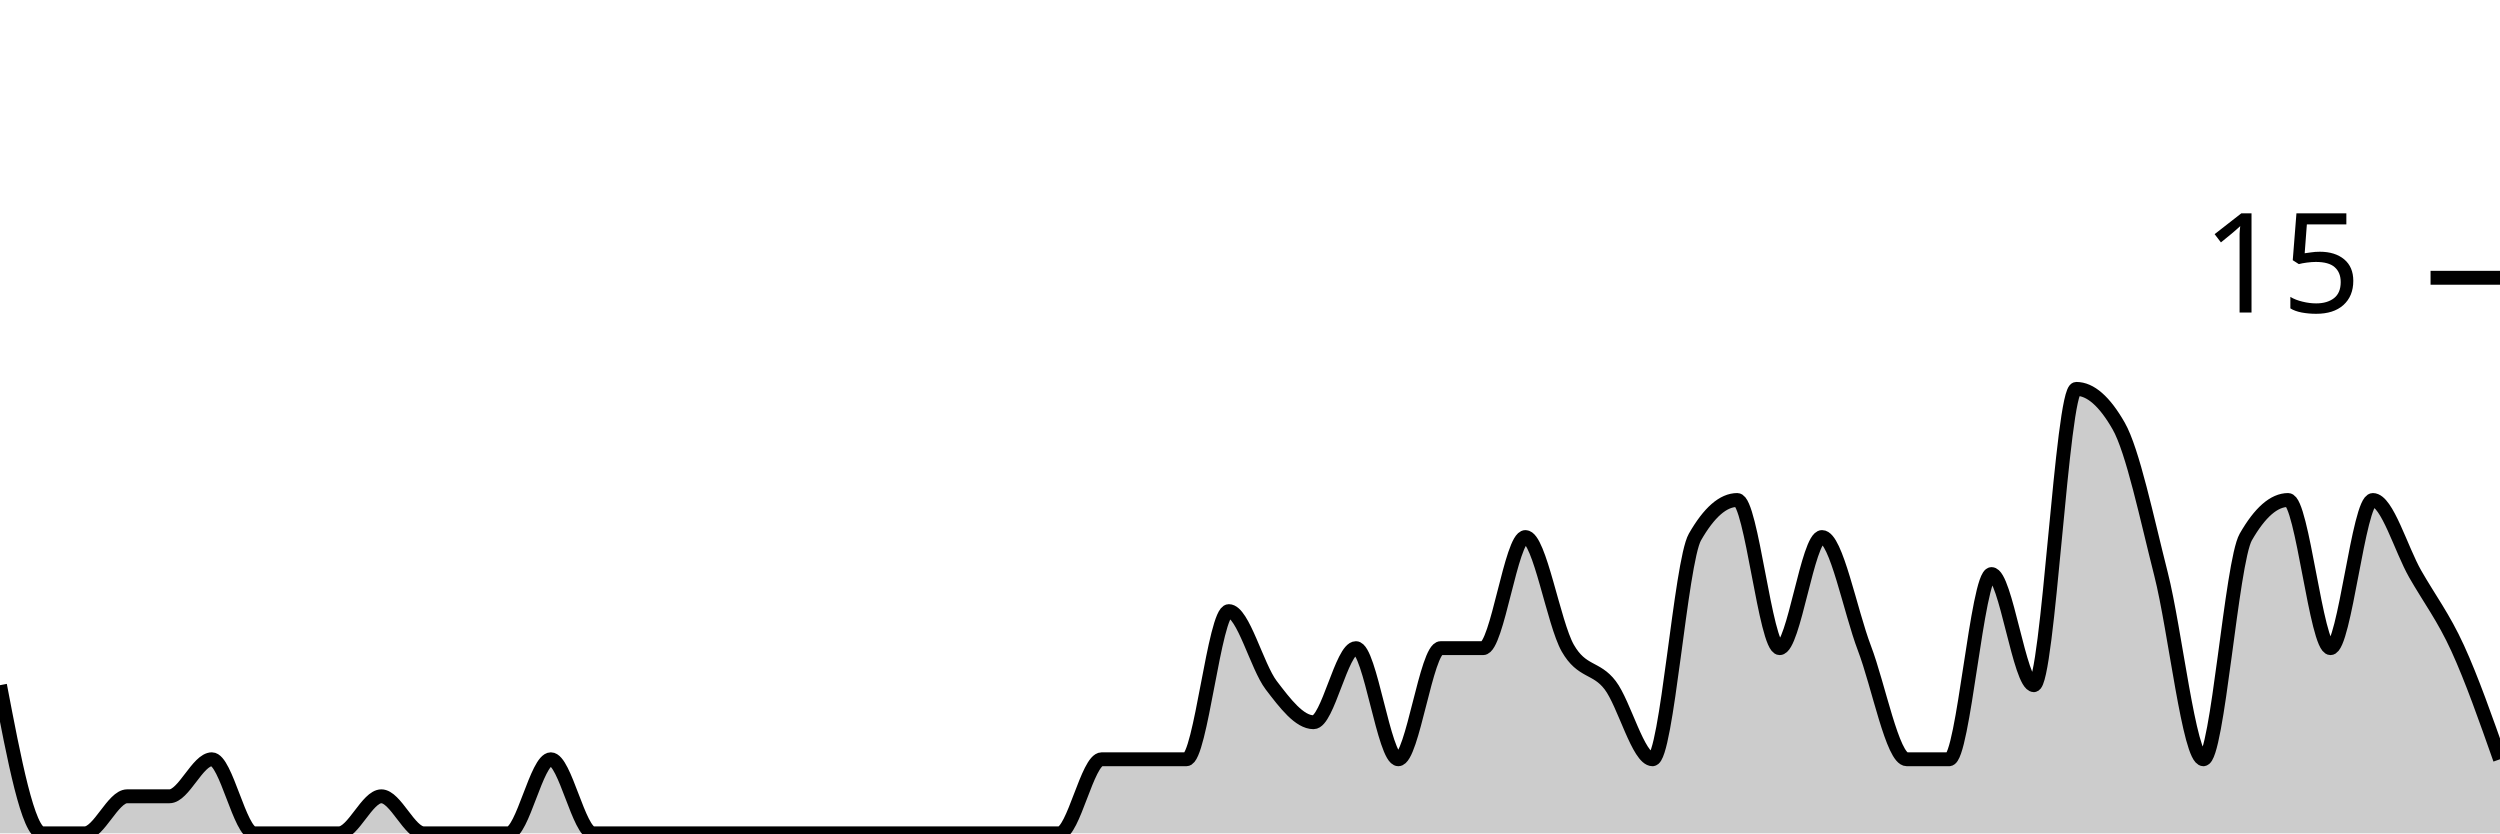
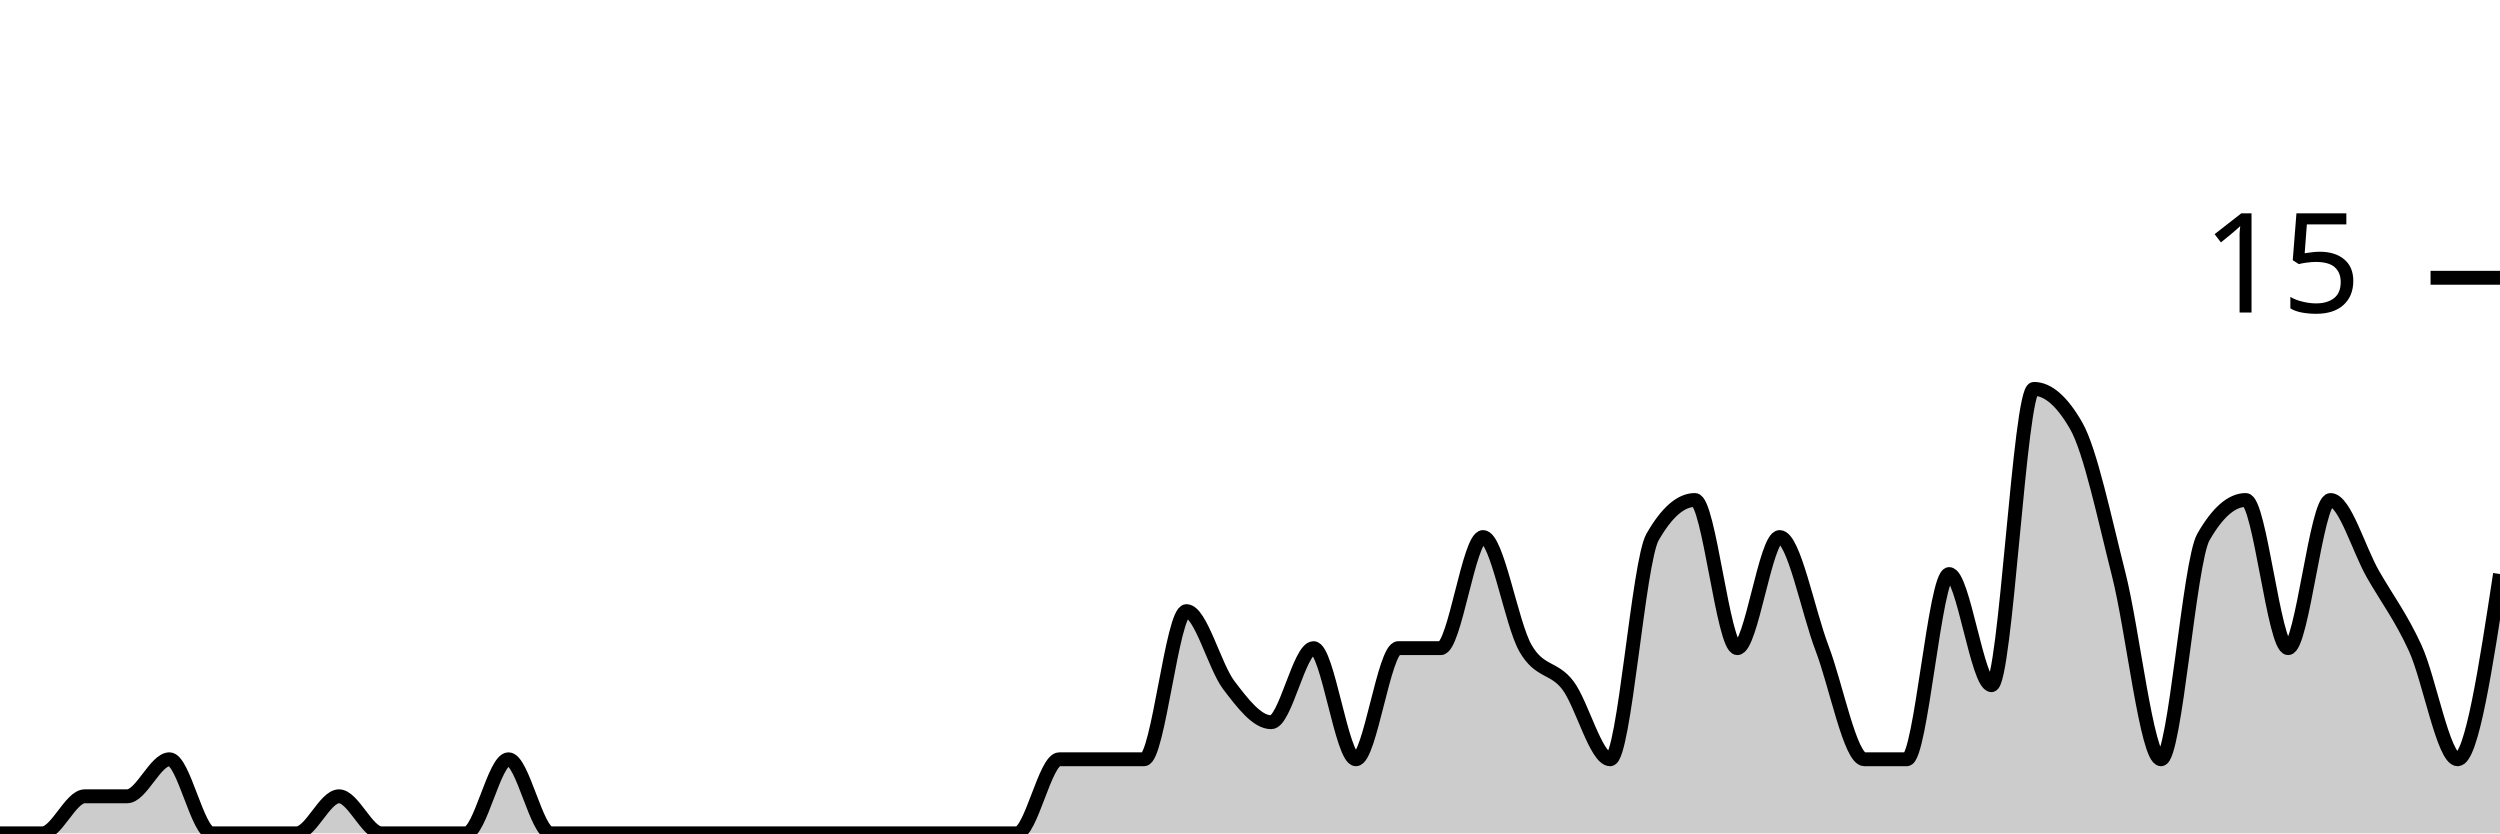
<svg xmlns="http://www.w3.org/2000/svg" viewBox="0 0 180 60">
  <g transform="translate(0,20)">
-     <path class="area" fill="rgba(0, 0, 0, 0.2)" d="M0,29.333C1.017,34.667,2.034,40,3.051,40C4.068,40,5.085,40,6.102,40C7.119,40,8.136,37.333,9.153,37.333C10.169,37.333,11.186,37.333,12.203,37.333C13.22,37.333,14.237,34.667,15.254,34.667C16.271,34.667,17.288,40,18.305,40C19.322,40,20.339,40,21.356,40C22.373,40,23.39,40,24.407,40C25.424,40,26.441,37.333,27.458,37.333C28.475,37.333,29.492,40,30.508,40C31.525,40,32.542,40,33.559,40C34.576,40,35.593,40,36.61,40C37.627,40,38.644,34.667,39.661,34.667C40.678,34.667,41.695,40,42.712,40C43.729,40,44.746,40,45.763,40C46.78,40,47.797,40,48.814,40C49.831,40,50.847,40,51.864,40C52.881,40,53.898,40,54.915,40C55.932,40,56.949,40,57.966,40C58.983,40,60,40,61.017,40C62.034,40,63.051,40,64.068,40C65.085,40,66.102,40,67.119,40C68.136,40,69.153,40,70.169,40C71.186,40,72.203,40,73.22,40C74.237,40,75.254,40,76.271,40C77.288,40,78.305,34.667,79.322,34.667C80.339,34.667,81.356,34.667,82.373,34.667C83.39,34.667,84.407,34.667,85.424,34.667C86.441,34.667,87.458,24,88.475,24C89.492,24,90.508,28,91.525,29.333C92.542,30.667,93.559,32,94.576,32C95.593,32,96.61,26.667,97.627,26.667C98.644,26.667,99.661,34.667,100.678,34.667C101.695,34.667,102.712,26.667,103.729,26.667C104.746,26.667,105.763,26.667,106.78,26.667C107.797,26.667,108.814,18.667,109.831,18.667C110.847,18.667,111.864,24.889,112.881,26.667C113.898,28.444,114.915,28,115.932,29.333C116.949,30.667,117.966,34.667,118.983,34.667C120,34.667,121.017,20.444,122.034,18.667C123.051,16.889,124.068,16,125.085,16C126.102,16,127.119,26.667,128.136,26.667C129.153,26.667,130.169,18.667,131.186,18.667C132.203,18.667,133.22,24,134.237,26.667C135.254,29.333,136.271,34.667,137.288,34.667C138.305,34.667,139.322,34.667,140.339,34.667C141.356,34.667,142.373,21.333,143.39,21.333C144.407,21.333,145.424,29.333,146.441,29.333C147.458,29.333,148.475,8,149.492,8C150.508,8,151.525,8.889,152.542,10.667C153.559,12.444,154.576,17.333,155.593,21.333C156.61,25.333,157.627,34.667,158.644,34.667C159.661,34.667,160.678,20.444,161.695,18.667C162.712,16.889,163.729,16,164.746,16C165.763,16,166.78,26.667,167.797,26.667C168.814,26.667,169.831,16,170.847,16C171.864,16,172.881,19.556,173.898,21.333C174.915,23.111,175.932,24.444,176.949,26.667C177.966,28.889,178.983,31.778,180,34.667L180,40C178.983,40,177.966,40,176.949,40C175.932,40,174.915,40,173.898,40C172.881,40,171.864,40,170.847,40C169.831,40,168.814,40,167.797,40C166.78,40,165.763,40,164.746,40C163.729,40,162.712,40,161.695,40C160.678,40,159.661,40,158.644,40C157.627,40,156.61,40,155.593,40C154.576,40,153.559,40,152.542,40C151.525,40,150.508,40,149.492,40C148.475,40,147.458,40,146.441,40C145.424,40,144.407,40,143.39,40C142.373,40,141.356,40,140.339,40C139.322,40,138.305,40,137.288,40C136.271,40,135.254,40,134.237,40C133.22,40,132.203,40,131.186,40C130.169,40,129.153,40,128.136,40C127.119,40,126.102,40,125.085,40C124.068,40,123.051,40,122.034,40C121.017,40,120,40,118.983,40C117.966,40,116.949,40,115.932,40C114.915,40,113.898,40,112.881,40C111.864,40,110.847,40,109.831,40C108.814,40,107.797,40,106.78,40C105.763,40,104.746,40,103.729,40C102.712,40,101.695,40,100.678,40C99.661,40,98.644,40,97.627,40C96.61,40,95.593,40,94.576,40C93.559,40,92.542,40,91.525,40C90.508,40,89.492,40,88.475,40C87.458,40,86.441,40,85.424,40C84.407,40,83.39,40,82.373,40C81.356,40,80.339,40,79.322,40C78.305,40,77.288,40,76.271,40C75.254,40,74.237,40,73.22,40C72.203,40,71.186,40,70.169,40C69.153,40,68.136,40,67.119,40C66.102,40,65.085,40,64.068,40C63.051,40,62.034,40,61.017,40C60,40,58.983,40,57.966,40C56.949,40,55.932,40,54.915,40C53.898,40,52.881,40,51.864,40C50.847,40,49.831,40,48.814,40C47.797,40,46.78,40,45.763,40C44.746,40,43.729,40,42.712,40C41.695,40,40.678,40,39.661,40C38.644,40,37.627,40,36.61,40C35.593,40,34.576,40,33.559,40C32.542,40,31.525,40,30.508,40C29.492,40,28.475,40,27.458,40C26.441,40,25.424,40,24.407,40C23.39,40,22.373,40,21.356,40C20.339,40,19.322,40,18.305,40C17.288,40,16.271,40,15.254,40C14.237,40,13.22,40,12.203,40C11.186,40,10.169,40,9.153,40C8.136,40,7.119,40,6.102,40C5.085,40,4.068,40,3.051,40C2.034,40,1.017,40,0,40Z" />
-     <path class="line" stroke="black" fill="none" d="M0,29.333C1.017,34.667,2.034,40,3.051,40C4.068,40,5.085,40,6.102,40C7.119,40,8.136,37.333,9.153,37.333C10.169,37.333,11.186,37.333,12.203,37.333C13.22,37.333,14.237,34.667,15.254,34.667C16.271,34.667,17.288,40,18.305,40C19.322,40,20.339,40,21.356,40C22.373,40,23.39,40,24.407,40C25.424,40,26.441,37.333,27.458,37.333C28.475,37.333,29.492,40,30.508,40C31.525,40,32.542,40,33.559,40C34.576,40,35.593,40,36.61,40C37.627,40,38.644,34.667,39.661,34.667C40.678,34.667,41.695,40,42.712,40C43.729,40,44.746,40,45.763,40C46.78,40,47.797,40,48.814,40C49.831,40,50.847,40,51.864,40C52.881,40,53.898,40,54.915,40C55.932,40,56.949,40,57.966,40C58.983,40,60,40,61.017,40C62.034,40,63.051,40,64.068,40C65.085,40,66.102,40,67.119,40C68.136,40,69.153,40,70.169,40C71.186,40,72.203,40,73.22,40C74.237,40,75.254,40,76.271,40C77.288,40,78.305,34.667,79.322,34.667C80.339,34.667,81.356,34.667,82.373,34.667C83.39,34.667,84.407,34.667,85.424,34.667C86.441,34.667,87.458,24,88.475,24C89.492,24,90.508,28,91.525,29.333C92.542,30.667,93.559,32,94.576,32C95.593,32,96.61,26.667,97.627,26.667C98.644,26.667,99.661,34.667,100.678,34.667C101.695,34.667,102.712,26.667,103.729,26.667C104.746,26.667,105.763,26.667,106.78,26.667C107.797,26.667,108.814,18.667,109.831,18.667C110.847,18.667,111.864,24.889,112.881,26.667C113.898,28.444,114.915,28,115.932,29.333C116.949,30.667,117.966,34.667,118.983,34.667C120,34.667,121.017,20.444,122.034,18.667C123.051,16.889,124.068,16,125.085,16C126.102,16,127.119,26.667,128.136,26.667C129.153,26.667,130.169,18.667,131.186,18.667C132.203,18.667,133.22,24,134.237,26.667C135.254,29.333,136.271,34.667,137.288,34.667C138.305,34.667,139.322,34.667,140.339,34.667C141.356,34.667,142.373,21.333,143.39,21.333C144.407,21.333,145.424,29.333,146.441,29.333C147.458,29.333,148.475,8,149.492,8C150.508,8,151.525,8.889,152.542,10.667C153.559,12.444,154.576,17.333,155.593,21.333C156.61,25.333,157.627,34.667,158.644,34.667C159.661,34.667,160.678,20.444,161.695,18.667C162.712,16.889,163.729,16,164.746,16C165.763,16,166.78,26.667,167.797,26.667C168.814,26.667,169.831,16,170.847,16C171.864,16,172.881,19.556,173.898,21.333C174.915,23.111,175.932,24.444,176.949,26.667C177.966,28.889,178.983,31.778,180,34.667" />
+     <path class="area" fill="rgba(0, 0, 0, 0.2)" d="M0,40C1.017,40,2.034,40,3.051,40C4.068,40,5.085,37.333,6.102,37.333C7.119,37.333,8.136,37.333,9.153,37.333C10.169,37.333,11.186,34.667,12.203,34.667C13.22,34.667,14.237,40,15.254,40C16.271,40,17.288,40,18.305,40C19.322,40,20.339,40,21.356,40C22.373,40,23.39,37.333,24.407,37.333C25.424,37.333,26.441,40,27.458,40C28.475,40,29.492,40,30.508,40C31.525,40,32.542,40,33.559,40C34.576,40,35.593,34.667,36.61,34.667C37.627,34.667,38.644,40,39.661,40C40.678,40,41.695,40,42.712,40C43.729,40,44.746,40,45.763,40C46.78,40,47.797,40,48.814,40C49.831,40,50.847,40,51.864,40C52.881,40,53.898,40,54.915,40C55.932,40,56.949,40,57.966,40C58.983,40,60,40,61.017,40C62.034,40,63.051,40,64.068,40C65.085,40,66.102,40,67.119,40C68.136,40,69.153,40,70.169,40C71.186,40,72.203,40,73.22,40C74.237,40,75.254,34.667,76.271,34.667C77.288,34.667,78.305,34.667,79.322,34.667C80.339,34.667,81.356,34.667,82.373,34.667C83.39,34.667,84.407,24,85.424,24C86.441,24,87.458,28,88.475,29.333C89.492,30.667,90.508,32,91.525,32C92.542,32,93.559,26.667,94.576,26.667C95.593,26.667,96.61,34.667,97.627,34.667C98.644,34.667,99.661,26.667,100.678,26.667C101.695,26.667,102.712,26.667,103.729,26.667C104.746,26.667,105.763,18.667,106.78,18.667C107.797,18.667,108.814,24.889,109.831,26.667C110.847,28.444,111.864,28,112.881,29.333C113.898,30.667,114.915,34.667,115.932,34.667C116.949,34.667,117.966,20.444,118.983,18.667C120,16.889,121.017,16,122.034,16C123.051,16,124.068,26.667,125.085,26.667C126.102,26.667,127.119,18.667,128.136,18.667C129.153,18.667,130.169,24,131.186,26.667C132.203,29.333,133.22,34.667,134.237,34.667C135.254,34.667,136.271,34.667,137.288,34.667C138.305,34.667,139.322,21.333,140.339,21.333C141.356,21.333,142.373,29.333,143.39,29.333C144.407,29.333,145.424,8,146.441,8C147.458,8,148.475,8.889,149.492,10.667C150.508,12.444,151.525,17.333,152.542,21.333C153.559,25.333,154.576,34.667,155.593,34.667C156.61,34.667,157.627,20.444,158.644,18.667C159.661,16.889,160.678,16,161.695,16C162.712,16,163.729,26.667,164.746,26.667C165.763,26.667,166.78,16,167.797,16C168.814,16,169.831,19.556,170.847,21.333C171.864,23.111,172.881,24.444,173.898,26.667C174.915,28.889,175.932,34.667,176.949,34.667C177.966,34.667,178.983,28,180,21.333L180,40C178.983,40,177.966,40,176.949,40C175.932,40,174.915,40,173.898,40C172.881,40,171.864,40,170.847,40C169.831,40,168.814,40,167.797,40C166.78,40,165.763,40,164.746,40C163.729,40,162.712,40,161.695,40C160.678,40,159.661,40,158.644,40C157.627,40,156.61,40,155.593,40C154.576,40,153.559,40,152.542,40C151.525,40,150.508,40,149.492,40C148.475,40,147.458,40,146.441,40C145.424,40,144.407,40,143.39,40C142.373,40,141.356,40,140.339,40C139.322,40,138.305,40,137.288,40C136.271,40,135.254,40,134.237,40C133.22,40,132.203,40,131.186,40C130.169,40,129.153,40,128.136,40C127.119,40,126.102,40,125.085,40C124.068,40,123.051,40,122.034,40C121.017,40,120,40,118.983,40C117.966,40,116.949,40,115.932,40C114.915,40,113.898,40,112.881,40C111.864,40,110.847,40,109.831,40C108.814,40,107.797,40,106.78,40C105.763,40,104.746,40,103.729,40C102.712,40,101.695,40,100.678,40C99.661,40,98.644,40,97.627,40C96.61,40,95.593,40,94.576,40C93.559,40,92.542,40,91.525,40C90.508,40,89.492,40,88.475,40C87.458,40,86.441,40,85.424,40C84.407,40,83.39,40,82.373,40C81.356,40,80.339,40,79.322,40C78.305,40,77.288,40,76.271,40C75.254,40,74.237,40,73.22,40C72.203,40,71.186,40,70.169,40C69.153,40,68.136,40,67.119,40C66.102,40,65.085,40,64.068,40C63.051,40,62.034,40,61.017,40C60,40,58.983,40,57.966,40C56.949,40,55.932,40,54.915,40C53.898,40,52.881,40,51.864,40C50.847,40,49.831,40,48.814,40C47.797,40,46.78,40,45.763,40C44.746,40,43.729,40,42.712,40C41.695,40,40.678,40,39.661,40C38.644,40,37.627,40,36.61,40C35.593,40,34.576,40,33.559,40C32.542,40,31.525,40,30.508,40C29.492,40,28.475,40,27.458,40C26.441,40,25.424,40,24.407,40C23.39,40,22.373,40,21.356,40C20.339,40,19.322,40,18.305,40C17.288,40,16.271,40,15.254,40C14.237,40,13.22,40,12.203,40C11.186,40,10.169,40,9.153,40C8.136,40,7.119,40,6.102,40C5.085,40,4.068,40,3.051,40C2.034,40,1.017,40,0,40Z" />
+     <path class="line" stroke="black" fill="none" d="M0,40C1.017,40,2.034,40,3.051,40C4.068,40,5.085,37.333,6.102,37.333C7.119,37.333,8.136,37.333,9.153,37.333C10.169,37.333,11.186,34.667,12.203,34.667C13.22,34.667,14.237,40,15.254,40C16.271,40,17.288,40,18.305,40C19.322,40,20.339,40,21.356,40C22.373,40,23.39,37.333,24.407,37.333C25.424,37.333,26.441,40,27.458,40C28.475,40,29.492,40,30.508,40C31.525,40,32.542,40,33.559,40C34.576,40,35.593,34.667,36.61,34.667C37.627,34.667,38.644,40,39.661,40C40.678,40,41.695,40,42.712,40C43.729,40,44.746,40,45.763,40C46.78,40,47.797,40,48.814,40C49.831,40,50.847,40,51.864,40C52.881,40,53.898,40,54.915,40C55.932,40,56.949,40,57.966,40C58.983,40,60,40,61.017,40C62.034,40,63.051,40,64.068,40C65.085,40,66.102,40,67.119,40C68.136,40,69.153,40,70.169,40C71.186,40,72.203,40,73.22,40C74.237,40,75.254,34.667,76.271,34.667C77.288,34.667,78.305,34.667,79.322,34.667C80.339,34.667,81.356,34.667,82.373,34.667C83.39,34.667,84.407,24,85.424,24C86.441,24,87.458,28,88.475,29.333C89.492,30.667,90.508,32,91.525,32C92.542,32,93.559,26.667,94.576,26.667C95.593,26.667,96.61,34.667,97.627,34.667C98.644,34.667,99.661,26.667,100.678,26.667C101.695,26.667,102.712,26.667,103.729,26.667C104.746,26.667,105.763,18.667,106.78,18.667C107.797,18.667,108.814,24.889,109.831,26.667C110.847,28.444,111.864,28,112.881,29.333C113.898,30.667,114.915,34.667,115.932,34.667C116.949,34.667,117.966,20.444,118.983,18.667C120,16.889,121.017,16,122.034,16C123.051,16,124.068,26.667,125.085,26.667C126.102,26.667,127.119,18.667,128.136,18.667C129.153,18.667,130.169,24,131.186,26.667C132.203,29.333,133.22,34.667,134.237,34.667C135.254,34.667,136.271,34.667,137.288,34.667C138.305,34.667,139.322,21.333,140.339,21.333C141.356,21.333,142.373,29.333,143.39,29.333C144.407,29.333,145.424,8,146.441,8C147.458,8,148.475,8.889,149.492,10.667C150.508,12.444,151.525,17.333,152.542,21.333C153.559,25.333,154.576,34.667,155.593,34.667C156.61,34.667,157.627,20.444,158.644,18.667C159.661,16.889,160.678,16,161.695,16C162.712,16,163.729,26.667,164.746,26.667C165.763,26.667,166.78,16,167.797,16C168.814,16,169.831,19.556,170.847,21.333C171.864,23.111,172.881,24.444,173.898,26.667C174.915,28.889,175.932,34.667,176.949,34.667C177.966,34.667,178.983,28,180,21.333" />
    <path class="axis-ceiling" stroke-width="1" stroke="black" fill="none" d="M175,0L180,0" />
    <text class="axis-ceiling-label" font-family="sans-serif" text-anchor="end" font-size="10px" x="170" y="2.5">15</text>
  </g>
</svg>
